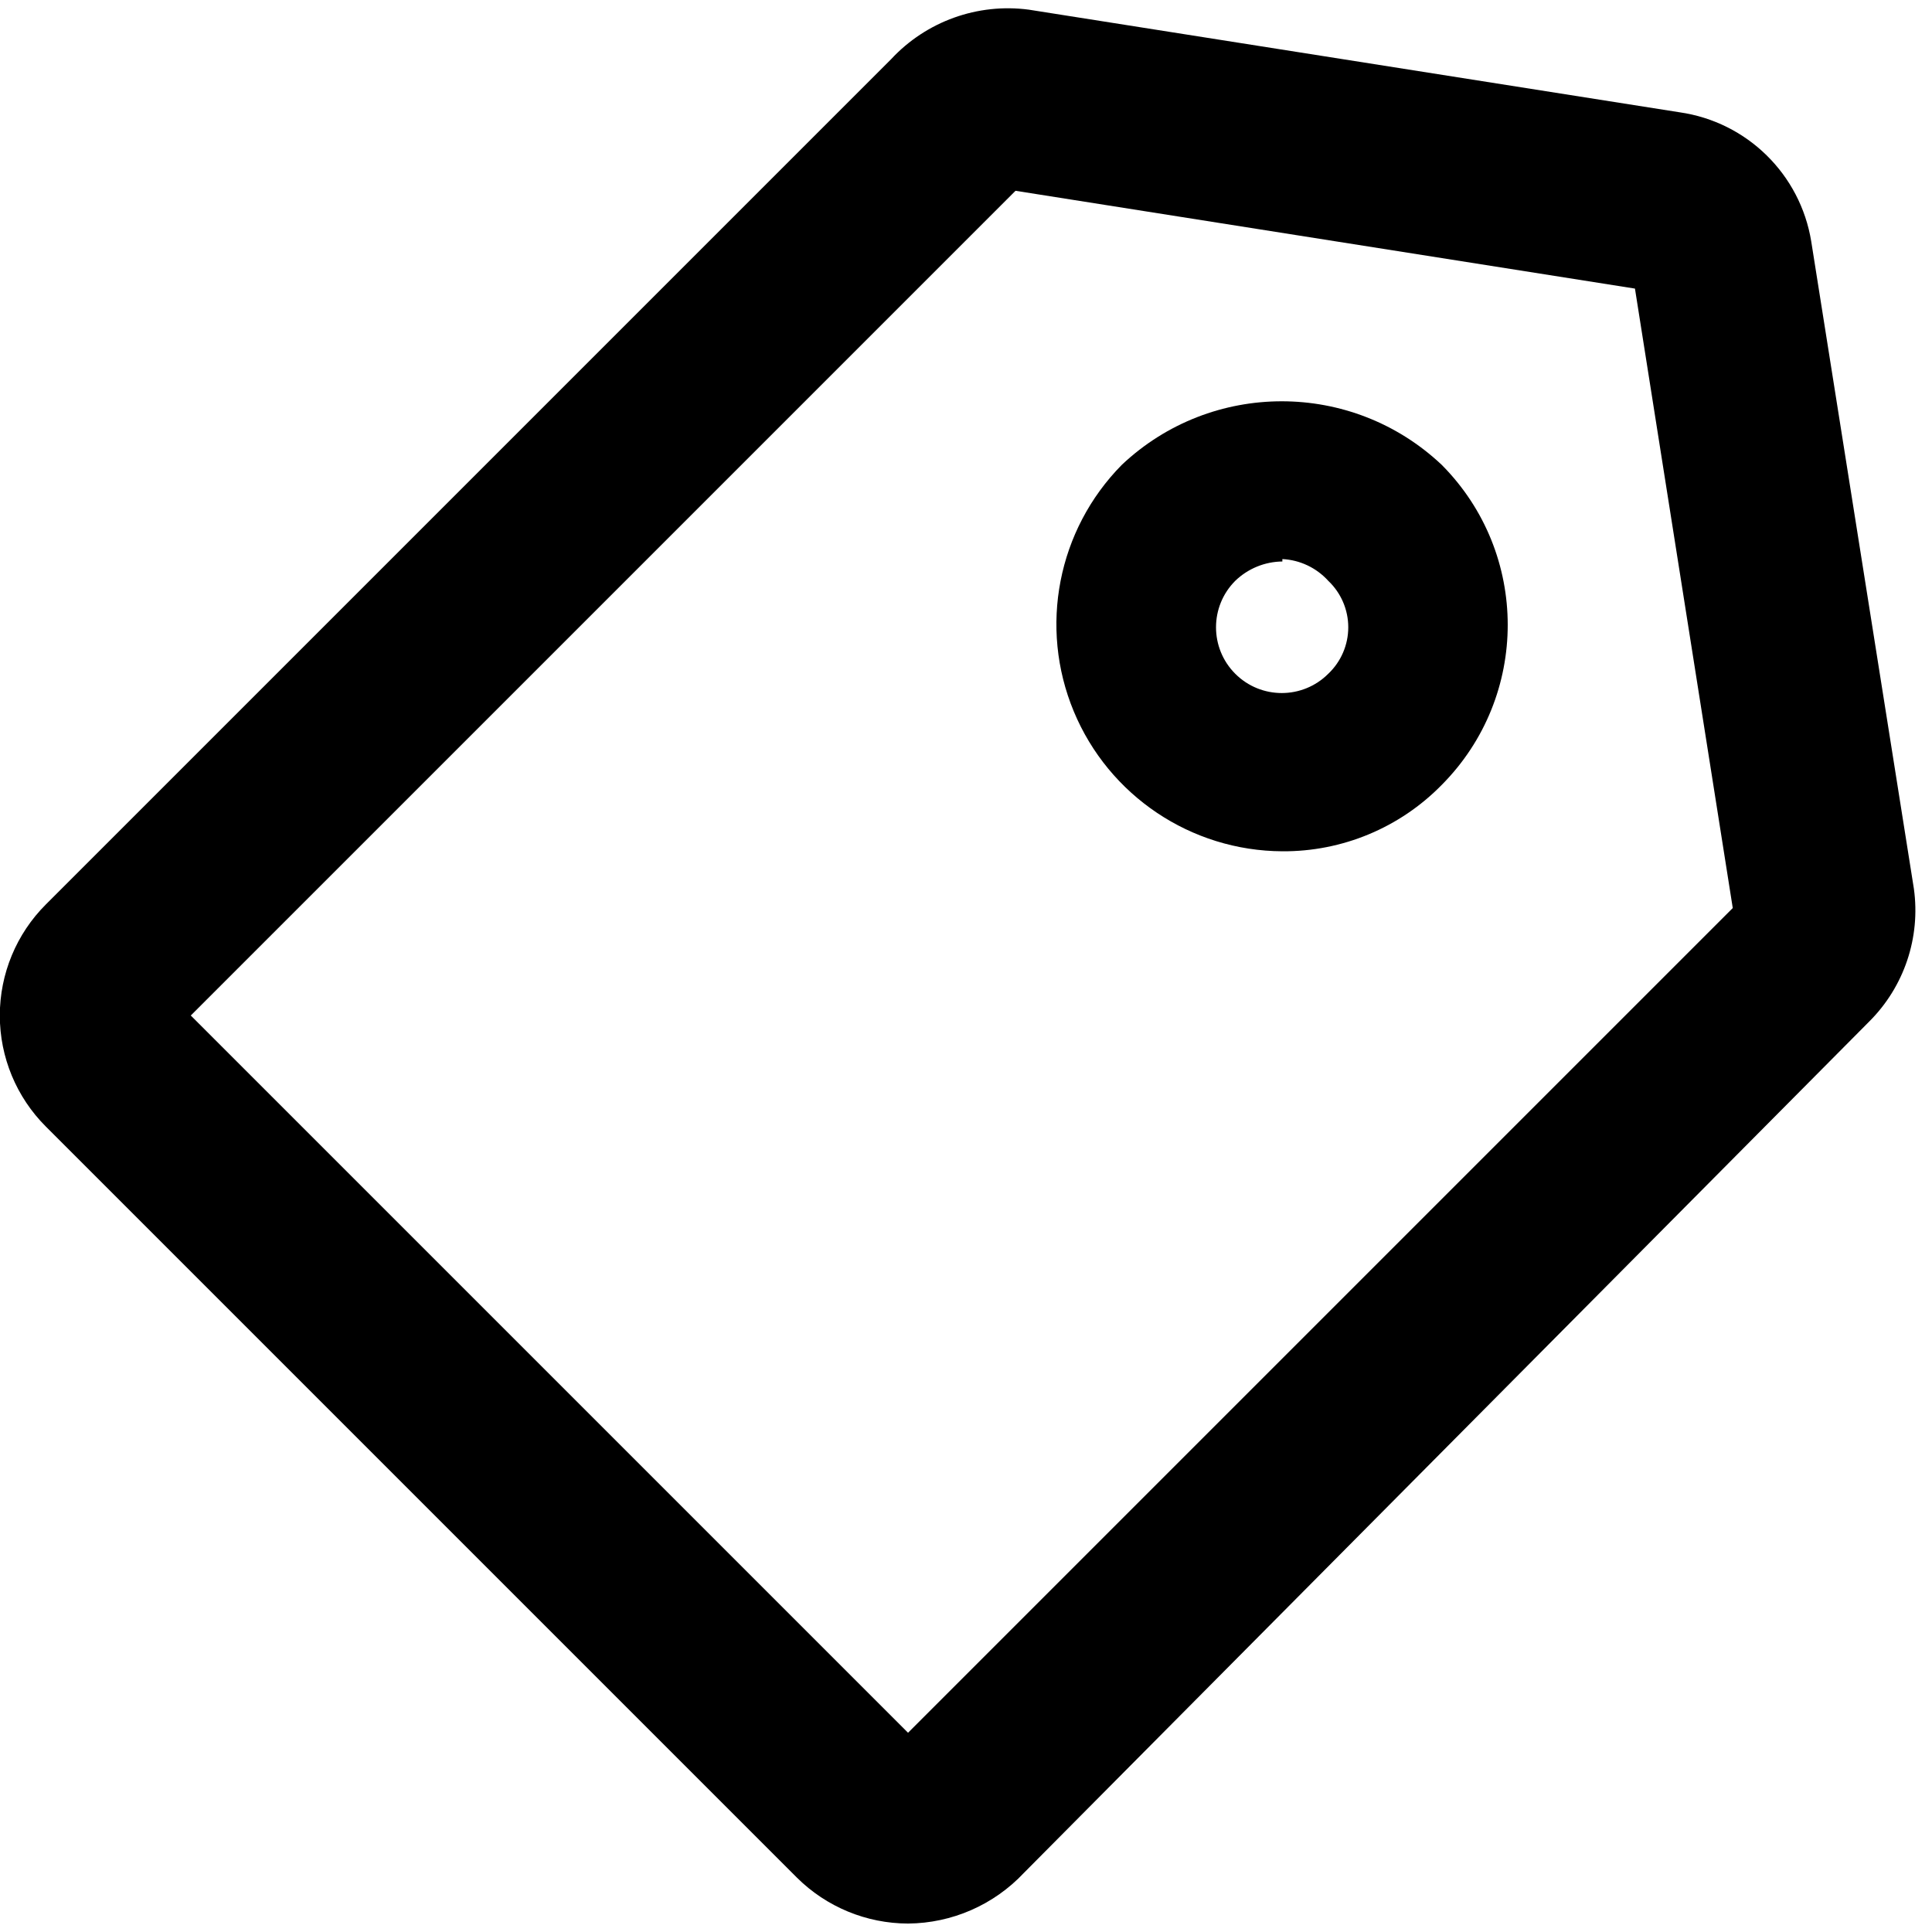
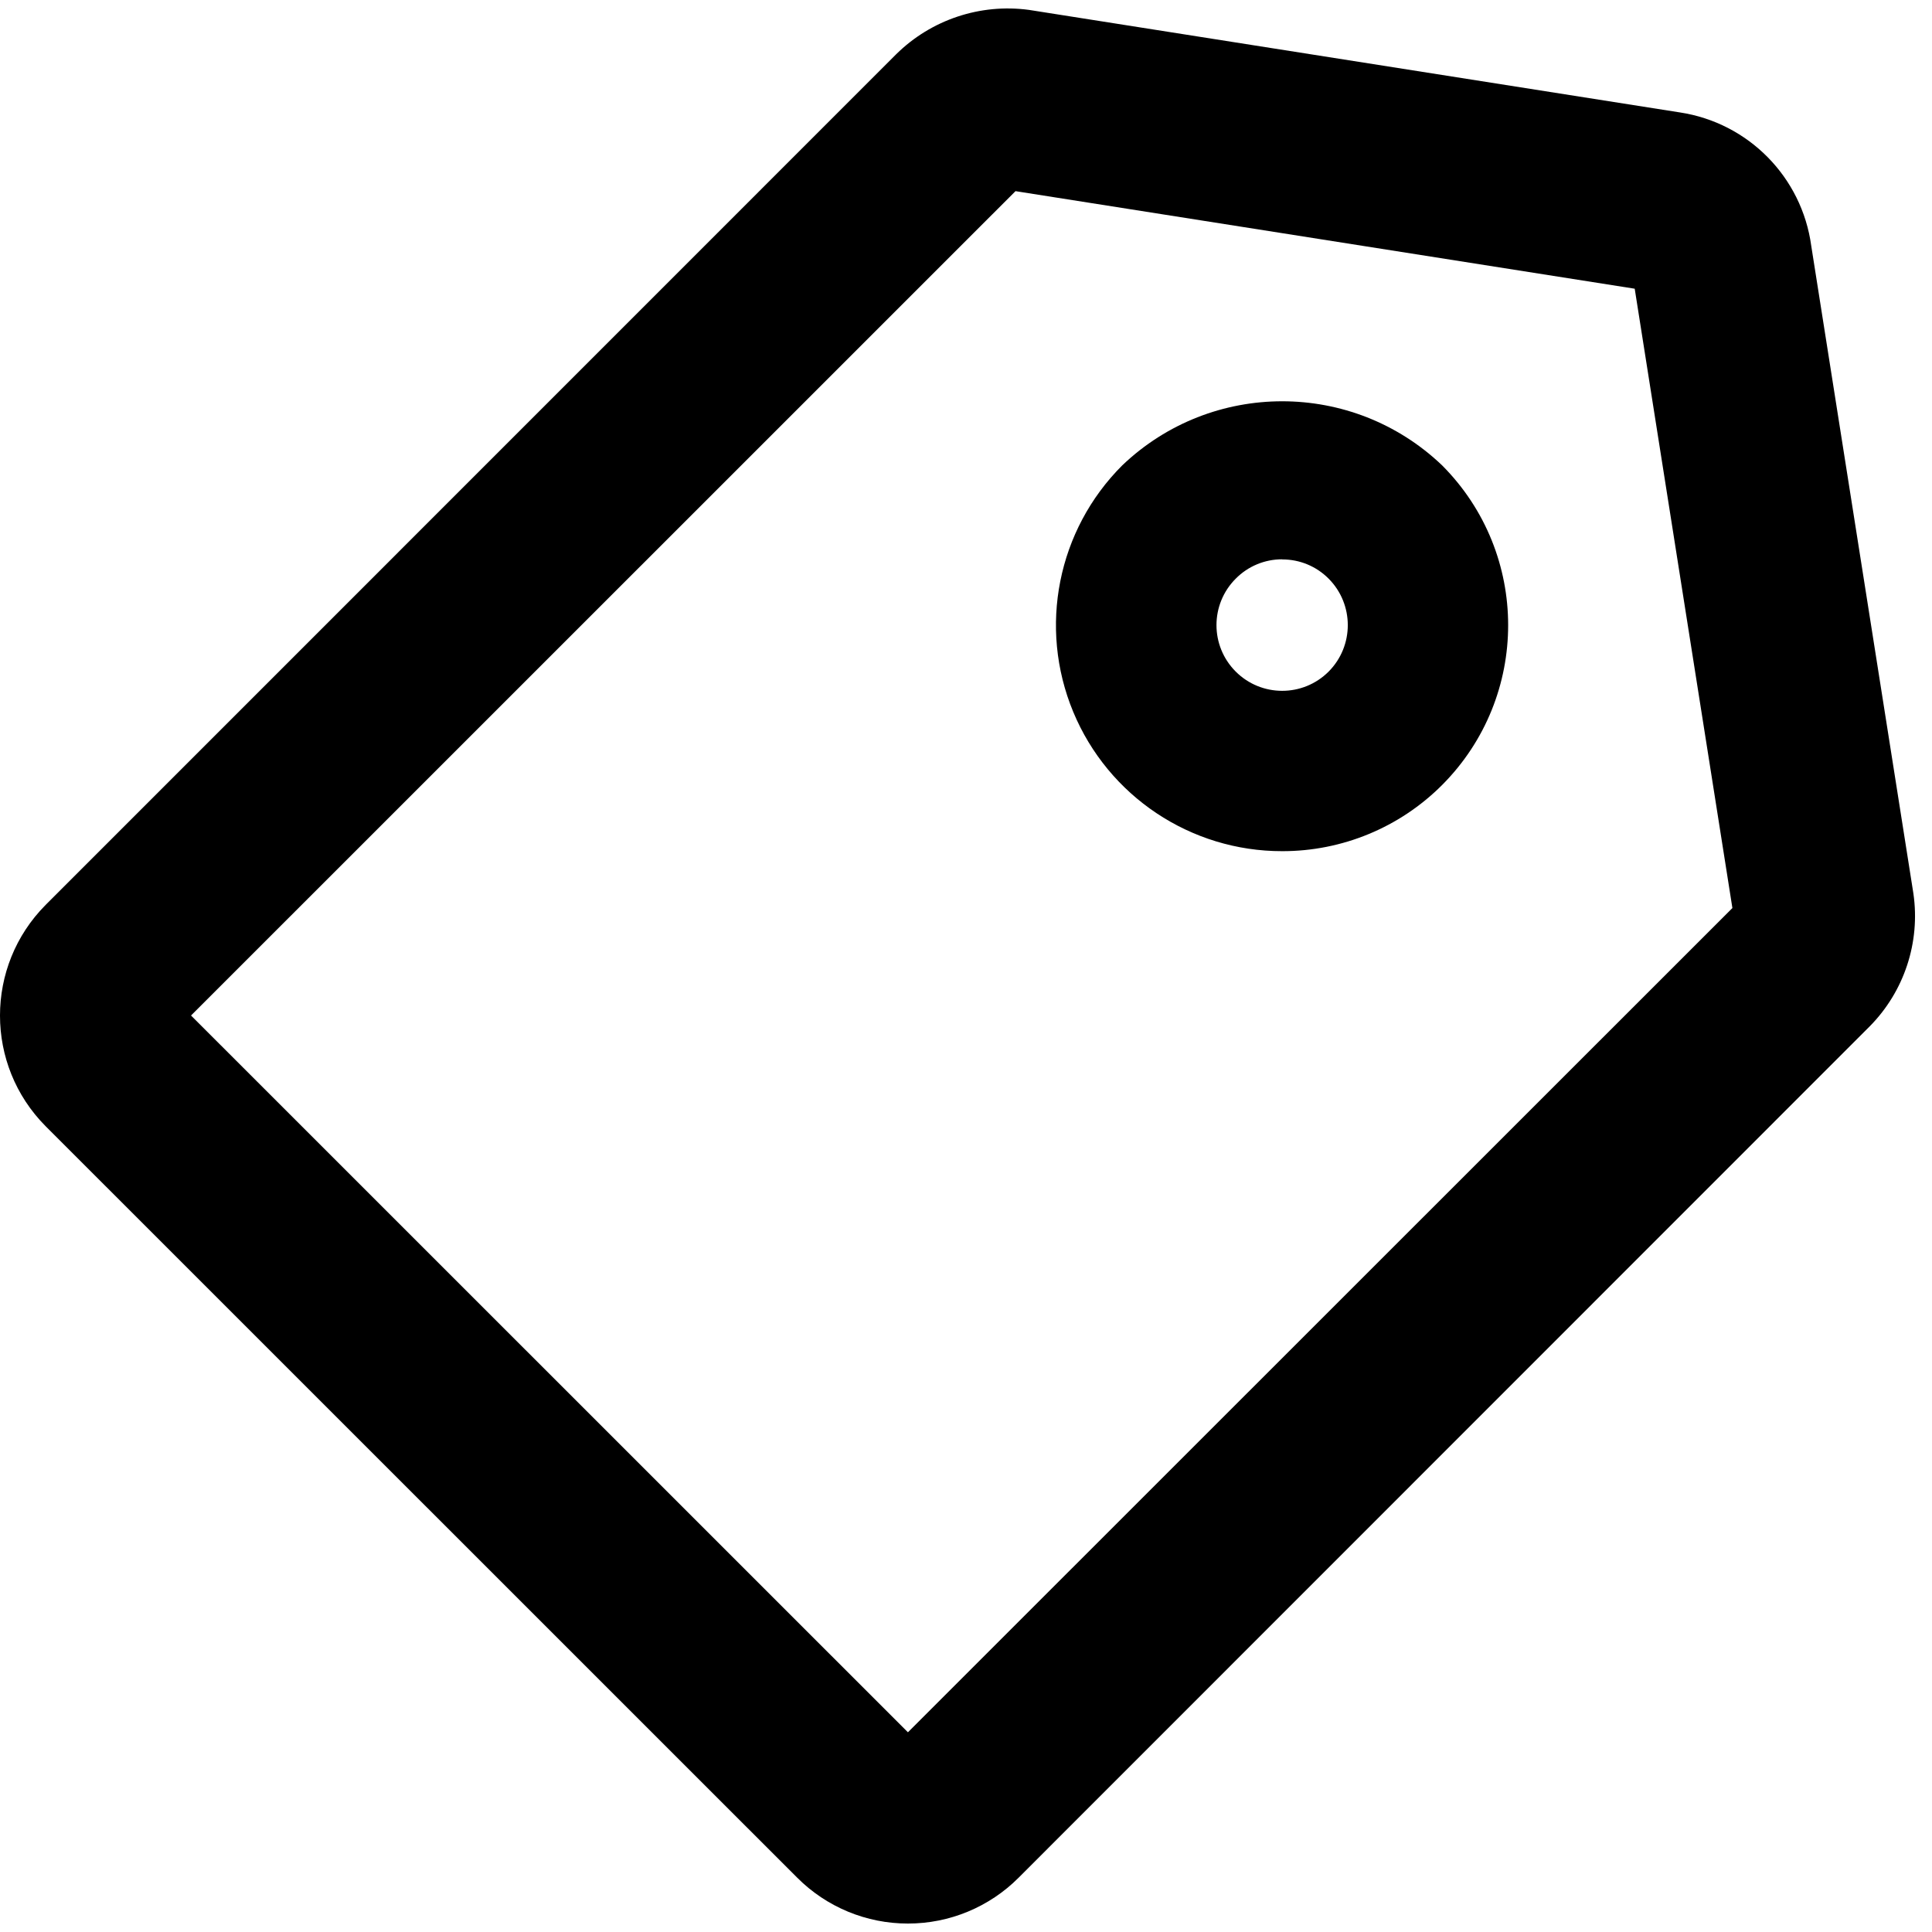
<svg xmlns="http://www.w3.org/2000/svg" id="Layer_1" data-name="Layer 1" viewBox="0 0 16 16">
-   <path d="M7.52,15.93a1.31,1.31,0,0,1-.92-.38L.38,9.33a1.3,1.3,0,0,1,0-1.84l7-7A1.32,1.32,0,0,1,8.52.08l5.39.85A1.29,1.29,0,0,1,15,2l.85,5.36a1.3,1.3,0,0,1-.37,1.1l-7,7.05A1.33,1.33,0,0,1,7.52,15.93Zm.14-1.44h0ZM1.58,8.41l5.94,5.94,6.83-6.83-.81-5.13L8.41,1.58Zm12.1-6h0Zm-.16-.16h0Z" />
-   <path d="M10.62,7.05a1.88,1.88,0,0,1-1.33-3.2,1.93,1.93,0,0,1,2.65,0,1.88,1.88,0,0,1,0,2.65h0A1.83,1.83,0,0,1,10.62,7.05Zm.85-1h0Zm-.85-1.4a.57.57,0,0,0-.39.16.54.54,0,0,0,.77.77h0a.53.53,0,0,0,0-.77A.55.55,0,0,0,10.62,4.63Z" />
+   <path d="M7.519,15.93a1.293,1.293,0,0,1-.917-.38L.378,9.327a1.3,1.3,0,0,1,0-1.833L7.422.449a1.315,1.315,0,0,1,1.1-.367l5.39.849A1.294,1.294,0,0,1,15,2.036L15.846,7.4A1.3,1.3,0,0,1,15.484,8.5L8.436,15.55A1.293,1.293,0,0,1,7.519,15.93Zm.144-1.44h0ZM1.582,8.41l5.937,5.936L14.347,7.52l-.809-5.129L8.41,1.583Zm12.1-6h0Zm-.165-.16v0Z" />
+   <path d="M10.619,7.049A1.871,1.871,0,0,1,9.294,3.854a1.918,1.918,0,0,1,2.649,0,1.875,1.875,0,0,1,0,2.647h0A1.867,1.867,0,0,1,10.619,7.049Zm.854-1.017h0Zm-.854-1.4a.538.538,0,0,0-.385.16.544.544,0,0,0,.769.77h0a.546.546,0,0,0,0-.77A.538.538,0,0,0,10.619,4.633Z" />
</svg>
